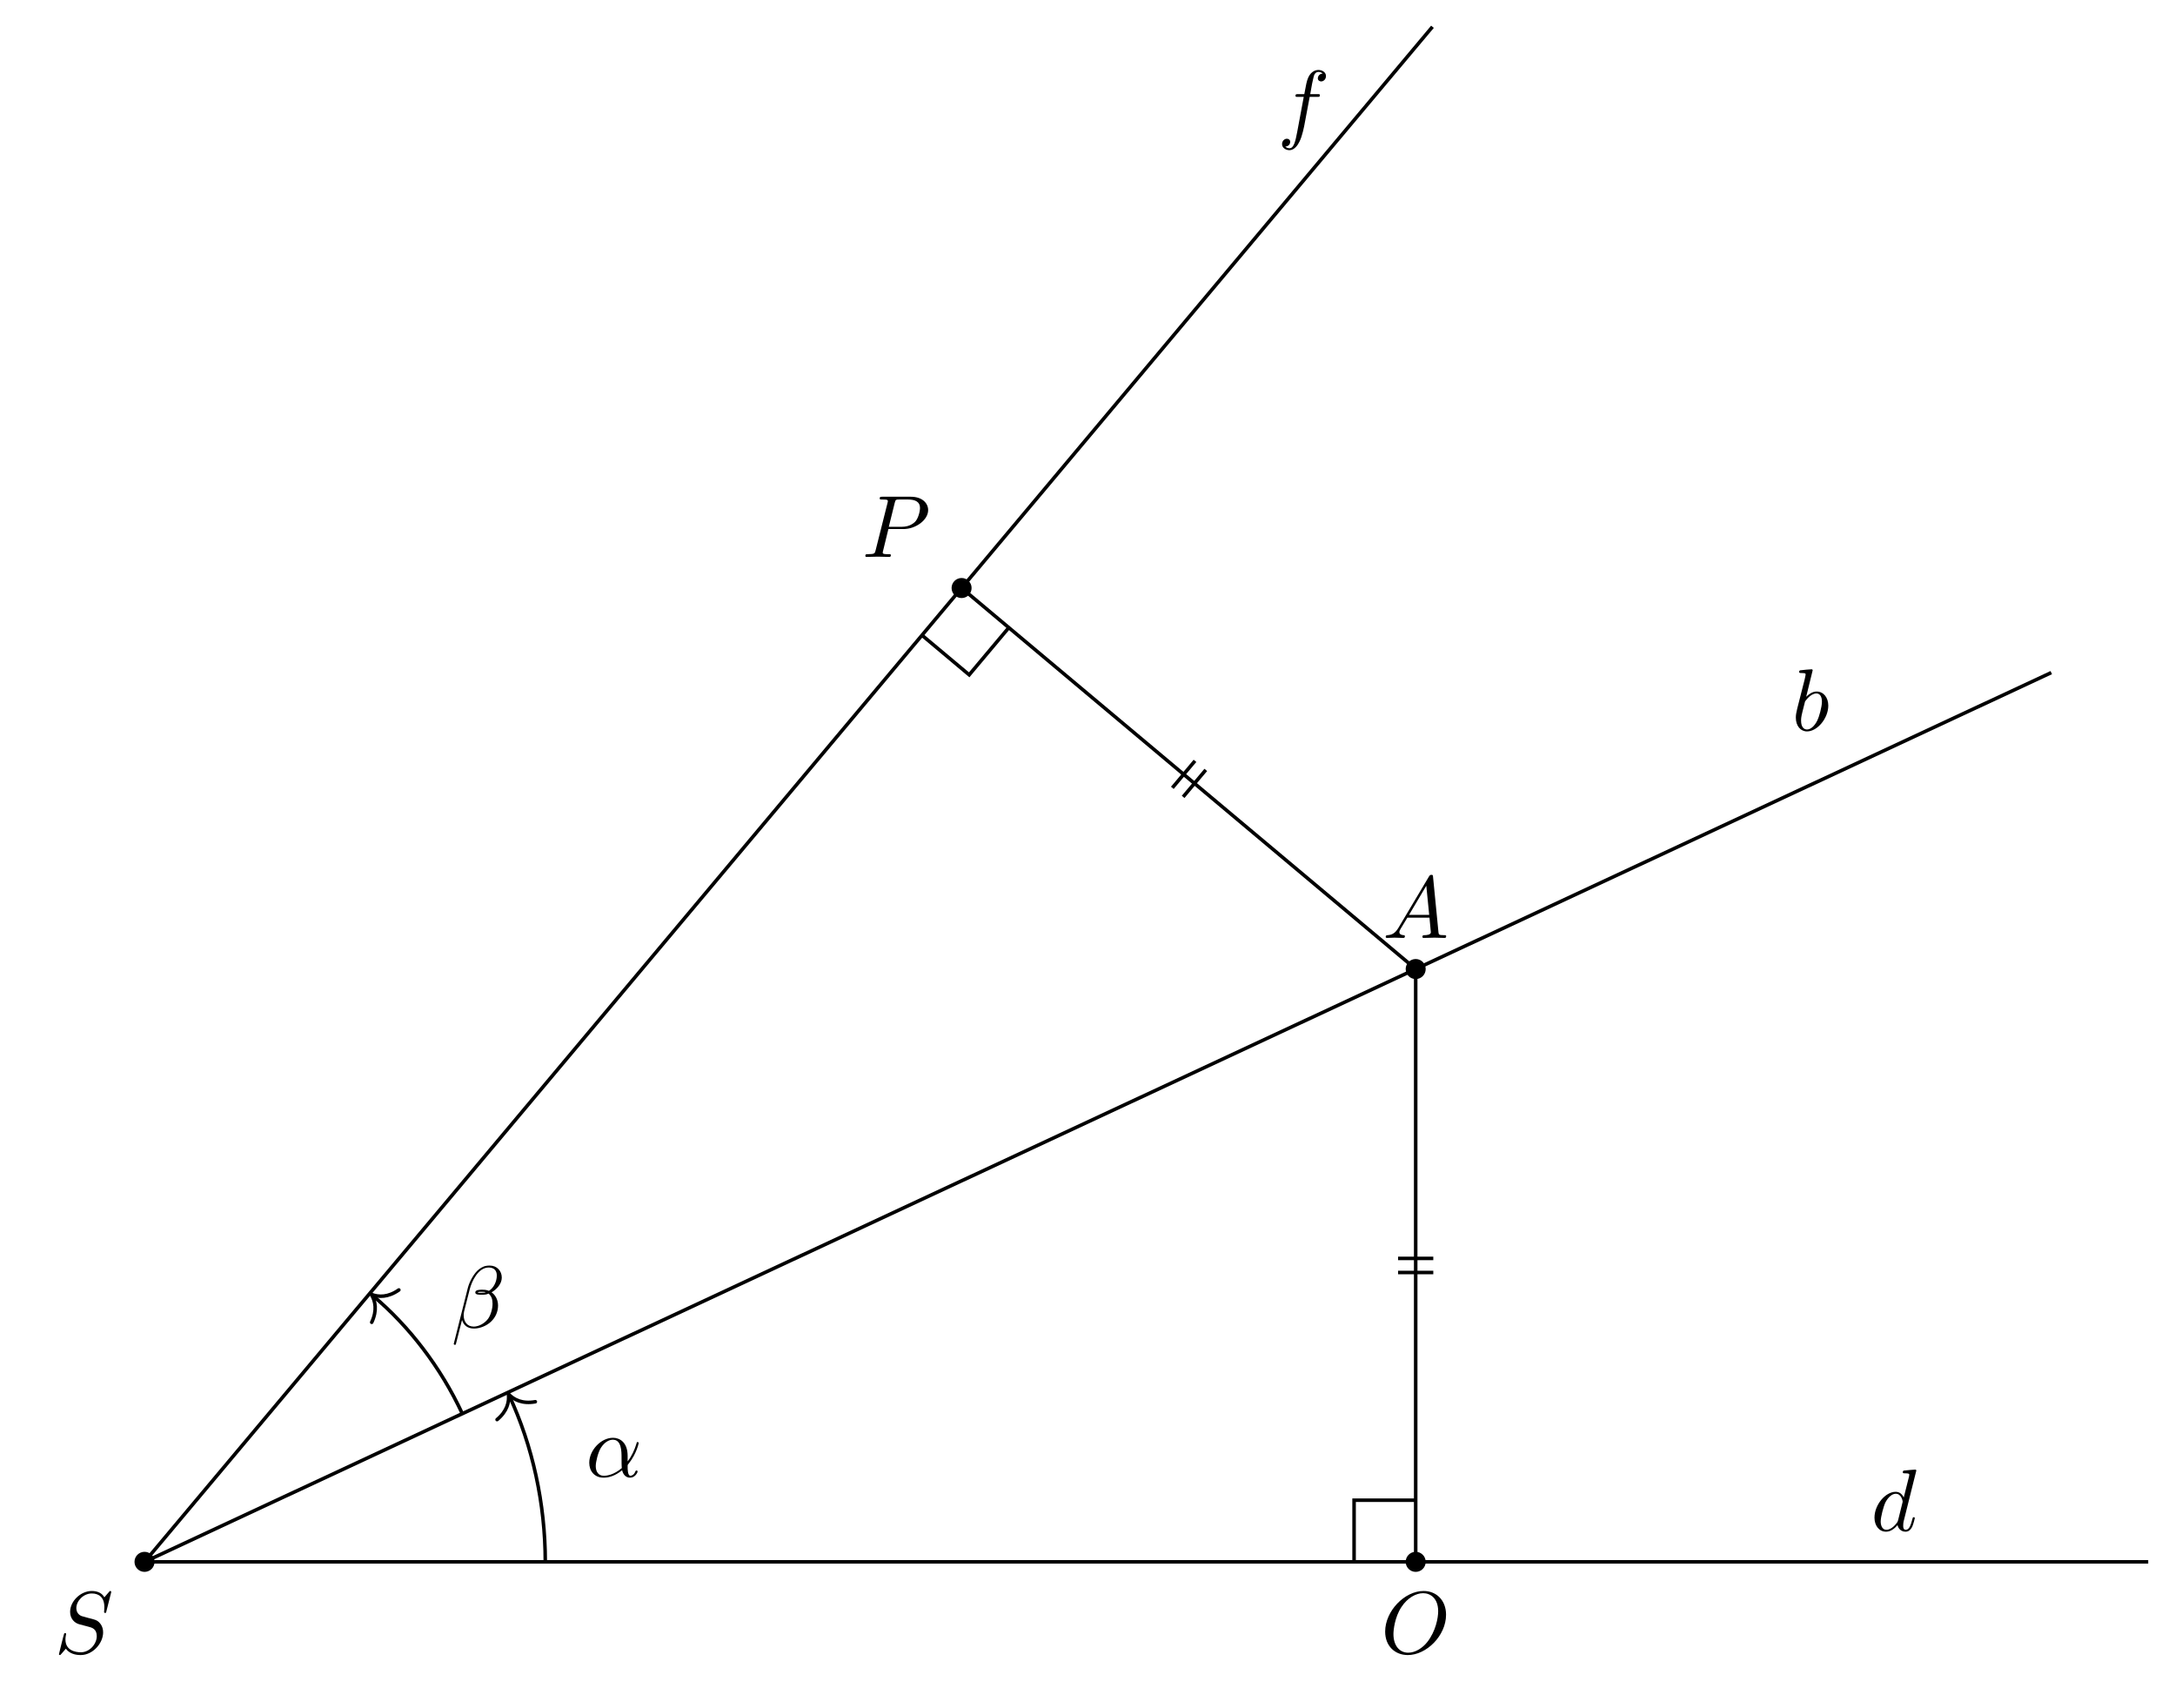
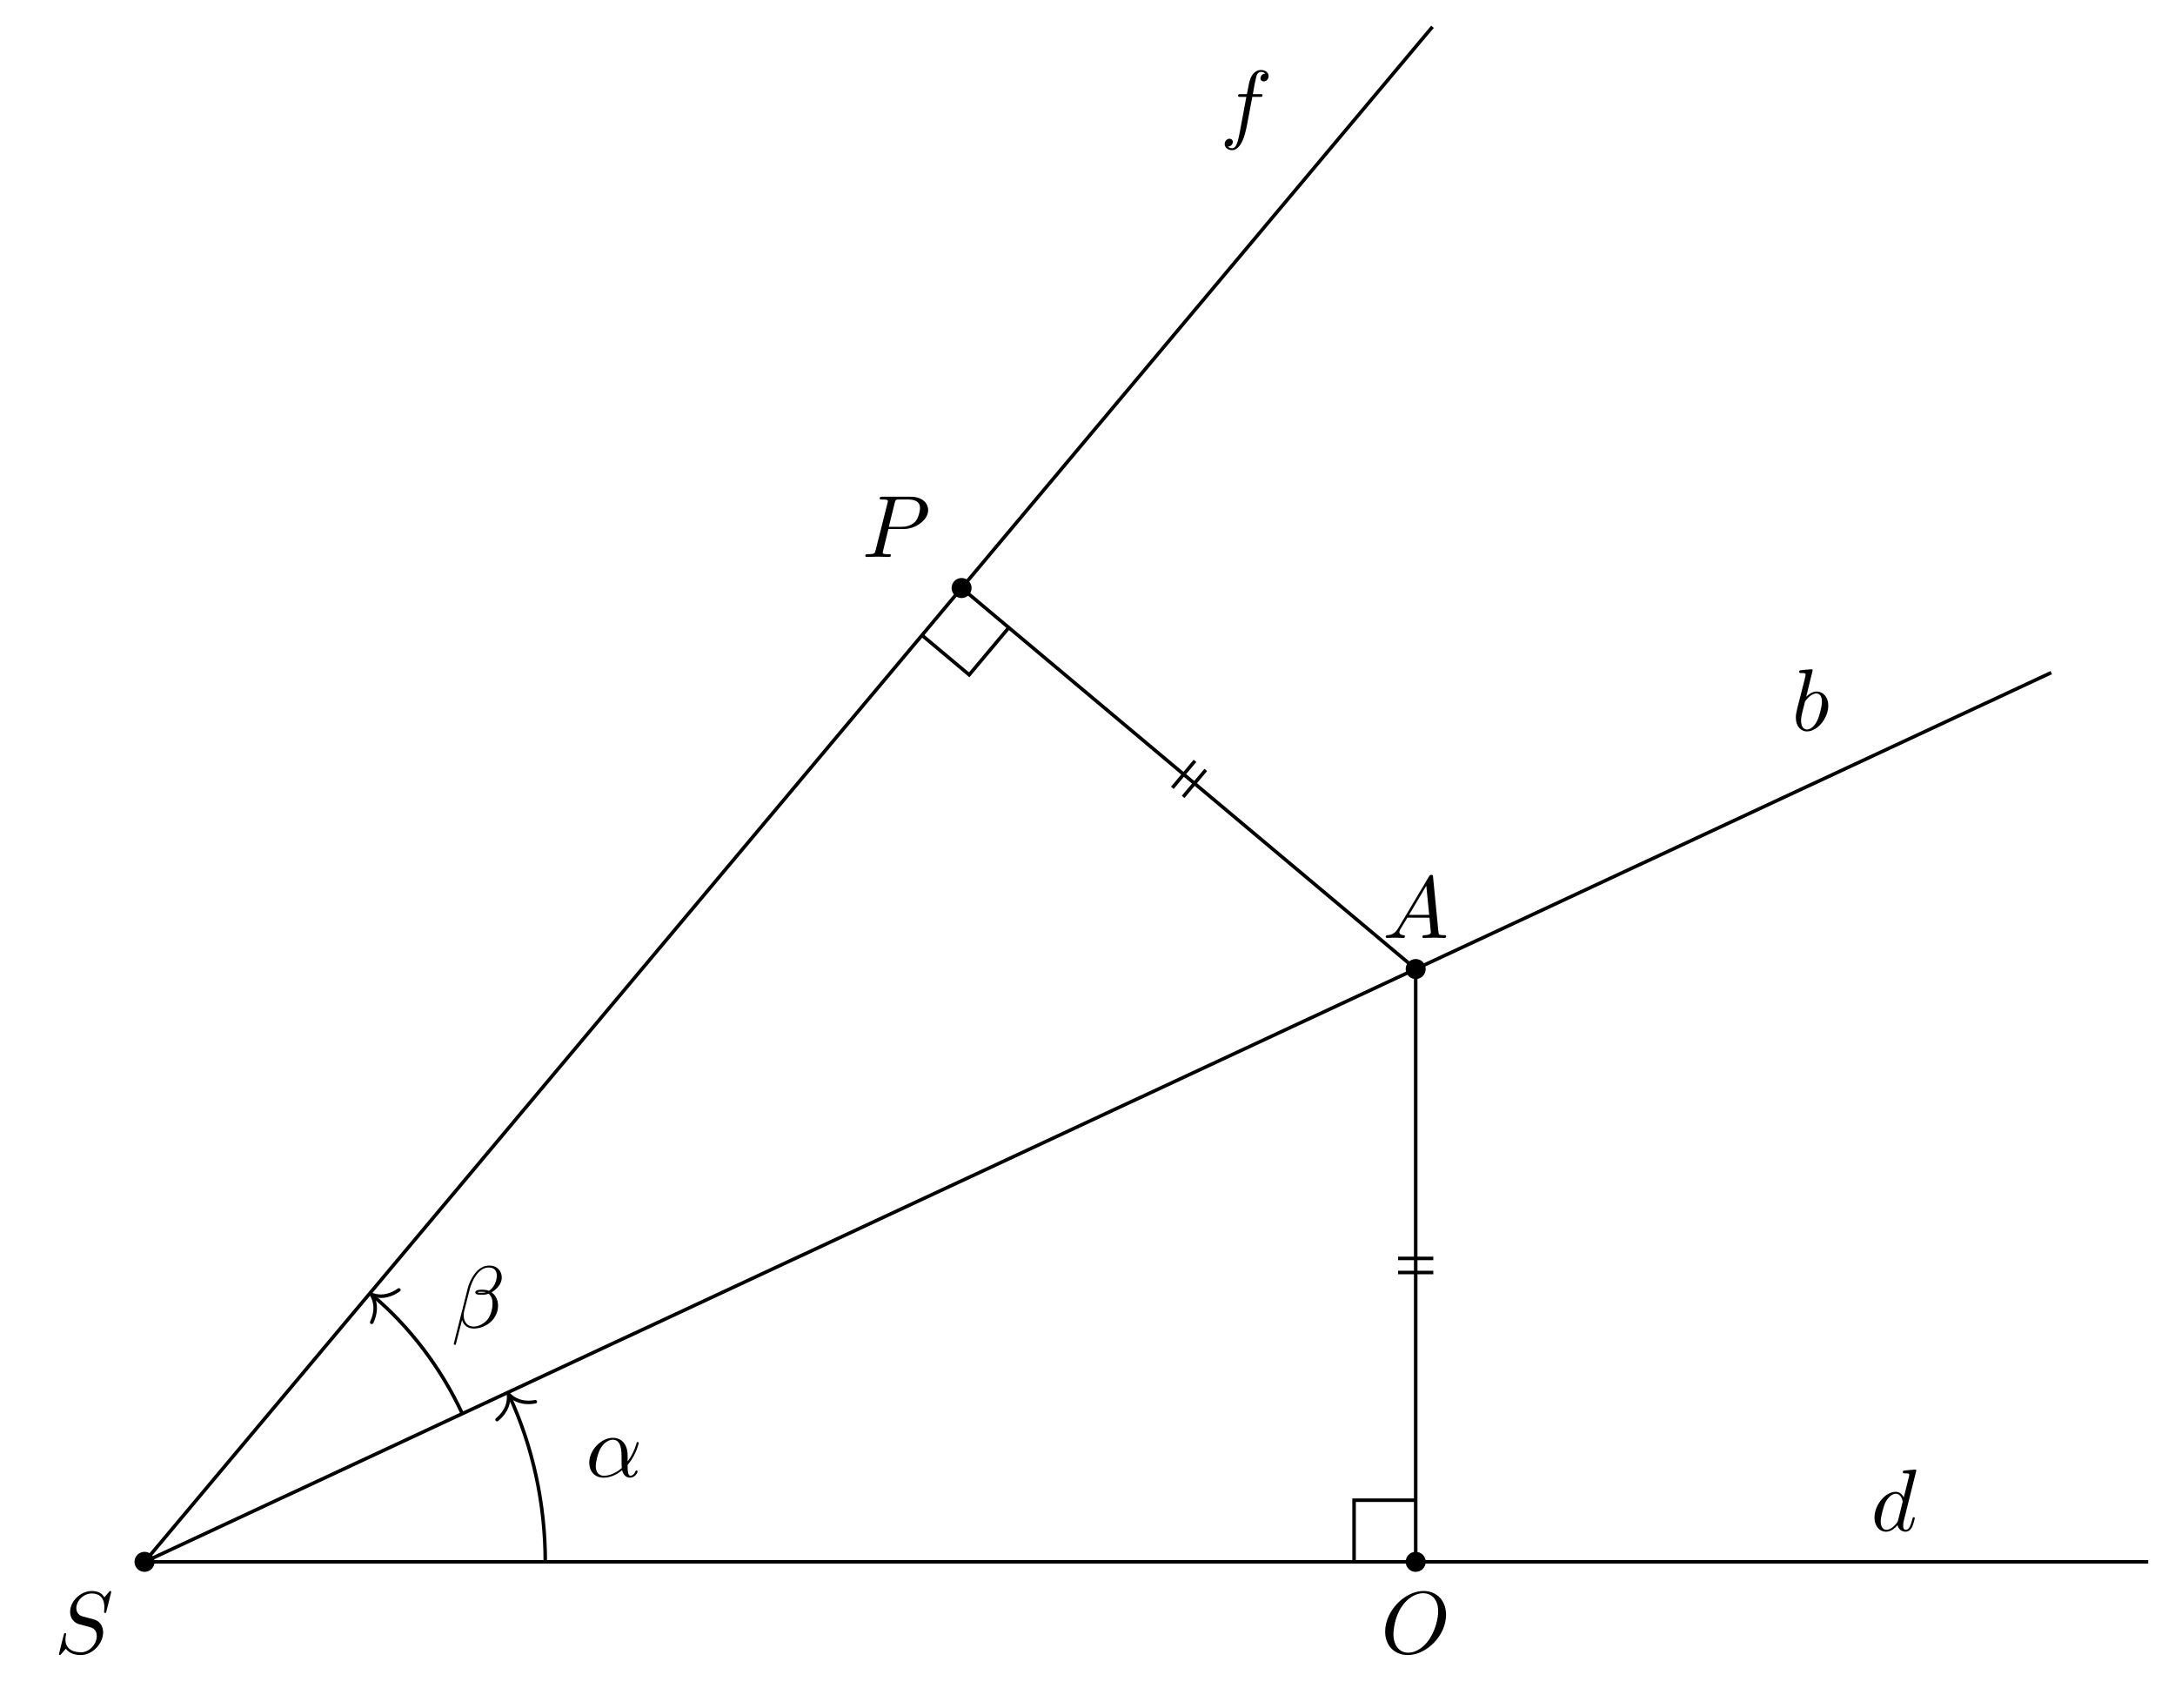
<svg xmlns="http://www.w3.org/2000/svg" xmlns:xlink="http://www.w3.org/1999/xlink" width="246.164pt" height="193.232pt" viewBox="0 0 246.164 193.232">
  <defs>
    <g>
      <g id="glyph-0-0">
        <path d="M 6.438 -6.922 C 6.438 -6.953 6.406 -7.031 6.312 -7.031 C 6.266 -7.031 6.266 -7.016 6.141 -6.875 L 5.656 -6.312 C 5.406 -6.781 4.891 -7.031 4.234 -7.031 C 2.969 -7.031 1.781 -5.875 1.781 -4.672 C 1.781 -3.875 2.297 -3.406 2.812 -3.266 L 3.875 -2.984 C 4.25 -2.891 4.797 -2.734 4.797 -1.922 C 4.797 -1.031 3.984 -0.094 3 -0.094 C 2.359 -0.094 1.25 -0.312 1.25 -1.547 C 1.25 -1.781 1.312 -2.031 1.312 -2.078 C 1.328 -2.125 1.328 -2.141 1.328 -2.156 C 1.328 -2.25 1.266 -2.266 1.219 -2.266 C 1.172 -2.266 1.141 -2.25 1.109 -2.219 C 1.078 -2.188 0.516 0.094 0.516 0.125 C 0.516 0.172 0.562 0.219 0.625 0.219 C 0.672 0.219 0.688 0.203 0.812 0.062 L 1.297 -0.5 C 1.719 0.078 2.406 0.219 2.984 0.219 C 4.344 0.219 5.516 -1.109 5.516 -2.344 C 5.516 -3.031 5.172 -3.375 5.031 -3.516 C 4.797 -3.734 4.641 -3.781 3.766 -4 C 3.531 -4.062 3.188 -4.172 3.094 -4.188 C 2.828 -4.281 2.484 -4.562 2.484 -5.094 C 2.484 -5.906 3.281 -6.75 4.234 -6.75 C 5.047 -6.75 5.656 -6.312 5.656 -5.203 C 5.656 -4.891 5.625 -4.703 5.625 -4.641 C 5.625 -4.641 5.625 -4.547 5.734 -4.547 C 5.844 -4.547 5.859 -4.578 5.891 -4.75 Z M 6.438 -6.922 " />
      </g>
      <g id="glyph-0-1">
        <path d="M 1.781 -1.141 C 1.391 -0.484 1 -0.344 0.562 -0.312 C 0.438 -0.297 0.344 -0.297 0.344 -0.109 C 0.344 -0.047 0.406 0 0.484 0 C 0.75 0 1.062 -0.031 1.328 -0.031 C 1.672 -0.031 2.016 0 2.328 0 C 2.391 0 2.516 0 2.516 -0.188 C 2.516 -0.297 2.438 -0.312 2.359 -0.312 C 2.141 -0.328 1.891 -0.406 1.891 -0.656 C 1.891 -0.781 1.953 -0.891 2.031 -1.031 L 2.797 -2.297 L 5.297 -2.297 C 5.312 -2.094 5.453 -0.734 5.453 -0.641 C 5.453 -0.344 4.938 -0.312 4.734 -0.312 C 4.594 -0.312 4.5 -0.312 4.5 -0.109 C 4.5 0 4.609 0 4.641 0 C 5.047 0 5.469 -0.031 5.875 -0.031 C 6.125 -0.031 6.766 0 7.016 0 C 7.062 0 7.188 0 7.188 -0.203 C 7.188 -0.312 7.094 -0.312 6.953 -0.312 C 6.344 -0.312 6.344 -0.375 6.312 -0.672 L 5.703 -6.891 C 5.688 -7.094 5.688 -7.141 5.516 -7.141 C 5.359 -7.141 5.312 -7.062 5.25 -6.969 Z M 2.984 -2.609 L 4.938 -5.906 L 5.266 -2.609 Z M 2.984 -2.609 " />
      </g>
      <g id="glyph-0-2">
        <path d="M 7.375 -4.344 C 7.375 -5.953 6.312 -7.031 4.828 -7.031 C 2.688 -7.031 0.484 -4.766 0.484 -2.438 C 0.484 -0.781 1.609 0.219 3.047 0.219 C 5.156 0.219 7.375 -1.969 7.375 -4.344 Z M 3.094 -0.047 C 2.109 -0.047 1.422 -0.844 1.422 -2.156 C 1.422 -2.609 1.562 -4.062 2.328 -5.219 C 3.016 -6.266 3.984 -6.781 4.781 -6.781 C 5.594 -6.781 6.484 -6.219 6.484 -4.734 C 6.484 -4.016 6.219 -2.469 5.234 -1.234 C 4.75 -0.625 3.938 -0.047 3.094 -0.047 Z M 3.094 -0.047 " />
      </g>
      <g id="glyph-0-3">
        <path d="M 3.016 -3.156 L 4.719 -3.156 C 6.125 -3.156 7.516 -4.188 7.516 -5.297 C 7.516 -6.078 6.859 -6.812 5.547 -6.812 L 2.328 -6.812 C 2.141 -6.812 2.031 -6.812 2.031 -6.625 C 2.031 -6.5 2.109 -6.5 2.312 -6.5 C 2.438 -6.5 2.625 -6.484 2.734 -6.484 C 2.906 -6.453 2.953 -6.438 2.953 -6.312 C 2.953 -6.281 2.953 -6.25 2.922 -6.125 L 1.578 -0.781 C 1.484 -0.391 1.469 -0.312 0.672 -0.312 C 0.516 -0.312 0.406 -0.312 0.406 -0.125 C 0.406 0 0.516 0 0.547 0 C 0.828 0 1.531 -0.031 1.812 -0.031 C 2.031 -0.031 2.25 -0.016 2.453 -0.016 C 2.672 -0.016 2.891 0 3.094 0 C 3.172 0 3.297 0 3.297 -0.203 C 3.297 -0.312 3.203 -0.312 3.016 -0.312 C 2.656 -0.312 2.375 -0.312 2.375 -0.484 C 2.375 -0.547 2.391 -0.594 2.406 -0.656 Z M 3.734 -6.125 C 3.828 -6.469 3.844 -6.5 4.281 -6.5 L 5.234 -6.5 C 6.062 -6.5 6.594 -6.234 6.594 -5.547 C 6.594 -5.156 6.391 -4.297 6 -3.938 C 5.5 -3.484 4.906 -3.406 4.469 -3.406 L 3.062 -3.406 Z M 3.734 -6.125 " />
      </g>
      <g id="glyph-0-4">
        <path d="M 5.141 -6.812 C 5.141 -6.812 5.141 -6.922 5.016 -6.922 C 4.859 -6.922 3.922 -6.828 3.75 -6.812 C 3.672 -6.797 3.609 -6.75 3.609 -6.625 C 3.609 -6.5 3.703 -6.5 3.844 -6.5 C 4.328 -6.5 4.344 -6.438 4.344 -6.328 L 4.312 -6.125 L 3.719 -3.766 C 3.531 -4.141 3.25 -4.406 2.797 -4.406 C 1.641 -4.406 0.406 -2.938 0.406 -1.484 C 0.406 -0.547 0.953 0.109 1.719 0.109 C 1.922 0.109 2.422 0.062 3.016 -0.641 C 3.094 -0.219 3.453 0.109 3.922 0.109 C 4.281 0.109 4.5 -0.125 4.672 -0.438 C 4.828 -0.797 4.969 -1.406 4.969 -1.422 C 4.969 -1.531 4.875 -1.531 4.844 -1.531 C 4.75 -1.531 4.734 -1.484 4.703 -1.344 C 4.531 -0.703 4.359 -0.109 3.953 -0.109 C 3.672 -0.109 3.656 -0.375 3.656 -0.562 C 3.656 -0.812 3.672 -0.875 3.703 -1.047 Z M 3.078 -1.188 C 3.016 -1 3.016 -0.984 2.875 -0.812 C 2.438 -0.266 2.031 -0.109 1.75 -0.109 C 1.25 -0.109 1.109 -0.656 1.109 -1.047 C 1.109 -1.547 1.422 -2.766 1.656 -3.234 C 1.969 -3.812 2.406 -4.188 2.812 -4.188 C 3.453 -4.188 3.594 -3.375 3.594 -3.312 C 3.594 -3.25 3.578 -3.188 3.562 -3.141 Z M 3.078 -1.188 " />
      </g>
      <g id="glyph-0-5">
        <path d="M 3.656 -3.984 L 4.516 -3.984 C 4.719 -3.984 4.812 -3.984 4.812 -4.188 C 4.812 -4.297 4.719 -4.297 4.547 -4.297 L 3.719 -4.297 L 3.922 -5.438 C 3.969 -5.641 4.109 -6.344 4.172 -6.469 C 4.25 -6.656 4.422 -6.812 4.641 -6.812 C 4.672 -6.812 4.938 -6.812 5.125 -6.625 C 4.688 -6.594 4.578 -6.234 4.578 -6.094 C 4.578 -5.859 4.766 -5.734 4.953 -5.734 C 5.219 -5.734 5.5 -5.969 5.5 -6.344 C 5.5 -6.797 5.047 -7.031 4.641 -7.031 C 4.297 -7.031 3.672 -6.844 3.375 -5.859 C 3.312 -5.656 3.281 -5.547 3.047 -4.297 L 2.359 -4.297 C 2.156 -4.297 2.047 -4.297 2.047 -4.109 C 2.047 -3.984 2.141 -3.984 2.328 -3.984 L 2.984 -3.984 L 2.25 -0.047 C 2.062 0.922 1.891 1.828 1.375 1.828 C 1.328 1.828 1.094 1.828 0.891 1.641 C 1.359 1.609 1.453 1.25 1.453 1.109 C 1.453 0.875 1.266 0.75 1.078 0.75 C 0.812 0.75 0.531 0.984 0.531 1.359 C 0.531 1.797 0.969 2.047 1.375 2.047 C 1.922 2.047 2.328 1.453 2.5 1.078 C 2.828 0.453 3.047 -0.75 3.062 -0.828 Z M 3.656 -3.984 " />
      </g>
      <g id="glyph-0-6">
        <path d="M 2.375 -6.812 C 2.375 -6.812 2.375 -6.922 2.25 -6.922 C 2.031 -6.922 1.297 -6.844 1.031 -6.812 C 0.953 -6.812 0.844 -6.797 0.844 -6.625 C 0.844 -6.5 0.938 -6.5 1.094 -6.5 C 1.562 -6.5 1.578 -6.438 1.578 -6.328 C 1.578 -6.266 1.5 -5.922 1.453 -5.719 L 0.625 -2.469 C 0.516 -1.969 0.469 -1.797 0.469 -1.453 C 0.469 -0.516 1 0.109 1.734 0.109 C 2.906 0.109 4.141 -1.375 4.141 -2.812 C 4.141 -3.719 3.609 -4.406 2.812 -4.406 C 2.359 -4.406 1.938 -4.109 1.641 -3.812 Z M 1.453 -3.047 C 1.5 -3.266 1.5 -3.281 1.594 -3.391 C 2.078 -4.031 2.531 -4.188 2.797 -4.188 C 3.156 -4.188 3.422 -3.891 3.422 -3.25 C 3.422 -2.656 3.094 -1.516 2.906 -1.141 C 2.578 -0.469 2.125 -0.109 1.734 -0.109 C 1.391 -0.109 1.062 -0.375 1.062 -1.109 C 1.062 -1.312 1.062 -1.5 1.219 -2.125 Z M 1.453 -3.047 " />
      </g>
      <g id="glyph-0-7">
        <path d="M 4.75 -2.359 C 4.75 -3.922 3.828 -4.406 3.094 -4.406 C 1.719 -4.406 0.406 -2.984 0.406 -1.578 C 0.406 -0.641 1 0.109 2.031 0.109 C 2.656 0.109 3.375 -0.125 4.125 -0.734 C 4.25 -0.203 4.578 0.109 5.031 0.109 C 5.562 0.109 5.875 -0.438 5.875 -0.594 C 5.875 -0.672 5.812 -0.703 5.75 -0.703 C 5.688 -0.703 5.656 -0.672 5.625 -0.594 C 5.438 -0.109 5.078 -0.109 5.062 -0.109 C 4.75 -0.109 4.75 -0.891 4.75 -1.125 C 4.75 -1.328 4.75 -1.359 4.859 -1.469 C 5.797 -2.656 6 -3.812 6 -3.812 C 6 -3.844 5.984 -3.922 5.875 -3.922 C 5.781 -3.922 5.781 -3.891 5.734 -3.703 C 5.547 -3.078 5.219 -2.328 4.75 -1.734 Z M 4.094 -0.984 C 3.203 -0.219 2.438 -0.109 2.047 -0.109 C 1.453 -0.109 1.141 -0.562 1.141 -1.203 C 1.141 -1.688 1.406 -2.766 1.719 -3.266 C 2.188 -4 2.734 -4.188 3.078 -4.188 C 4.062 -4.188 4.062 -2.875 4.062 -2.109 C 4.062 -1.734 4.062 -1.156 4.094 -0.984 Z M 4.094 -0.984 " />
      </g>
      <g id="glyph-0-8">
        <path d="M 5.734 -5.672 C 5.734 -6.422 5.188 -7.031 4.375 -7.031 C 3.797 -7.031 3.516 -6.875 3.172 -6.625 C 2.625 -6.219 2.078 -5.25 1.891 -4.5 L 0.297 1.828 C 0.297 1.875 0.344 1.938 0.422 1.938 C 0.5 1.938 0.531 1.906 0.531 1.891 L 1.234 -0.875 C 1.422 -0.266 1.859 0.094 2.594 0.094 C 3.312 0.094 4.062 -0.25 4.516 -0.688 C 5 -1.141 5.312 -1.781 5.312 -2.516 C 5.312 -3.234 4.938 -3.766 4.578 -4 C 5.156 -4.344 5.734 -4.953 5.734 -5.672 Z M 3.938 -4.016 C 3.812 -3.969 3.703 -3.953 3.453 -3.953 C 3.312 -3.953 3.125 -3.938 3.016 -3.984 C 3.047 -4.094 3.406 -4.062 3.516 -4.062 C 3.719 -4.062 3.812 -4.062 3.938 -4.016 Z M 5.172 -5.906 C 5.172 -5.203 4.797 -4.484 4.281 -4.172 C 4 -4.281 3.812 -4.297 3.516 -4.297 C 3.297 -4.297 2.734 -4.312 2.734 -3.984 C 2.734 -3.703 3.25 -3.734 3.422 -3.734 C 3.797 -3.734 3.953 -3.734 4.25 -3.859 C 4.625 -3.5 4.672 -3.188 4.688 -2.734 C 4.703 -2.156 4.469 -1.406 4.188 -1.016 C 3.797 -0.484 3.125 -0.125 2.562 -0.125 C 1.797 -0.125 1.422 -0.703 1.422 -1.406 C 1.422 -1.5 1.422 -1.656 1.469 -1.844 L 2.109 -4.359 C 2.328 -5.219 3.047 -6.812 4.25 -6.812 C 4.828 -6.812 5.172 -6.5 5.172 -5.906 Z M 5.172 -5.906 " />
      </g>
    </g>
  </defs>
  <path fill-rule="nonzero" fill="rgb(0%, 0%, 0%)" fill-opacity="1" d="M 17.492 176.75 C 17.492 176.121 16.984 175.613 16.359 175.613 C 15.73 175.613 15.223 176.121 15.223 176.75 C 15.223 177.375 15.73 177.883 16.359 177.883 C 16.984 177.883 17.492 177.375 17.492 176.75 Z M 17.492 176.75 " />
  <path fill-rule="nonzero" fill="rgb(0%, 0%, 0%)" fill-opacity="1" d="M 161.359 109.66 C 161.359 109.035 160.852 108.527 160.227 108.527 C 159.602 108.527 159.094 109.035 159.094 109.66 C 159.094 110.289 159.602 110.797 160.227 110.797 C 160.852 110.797 161.359 110.289 161.359 109.66 Z M 161.359 109.66 " />
  <path fill-rule="nonzero" fill="rgb(0%, 0%, 0%)" fill-opacity="1" d="M 161.359 176.75 C 161.359 176.121 160.852 175.613 160.227 175.613 C 159.602 175.613 159.094 176.121 159.094 176.75 C 159.094 177.375 159.602 177.883 160.227 177.883 C 160.852 177.883 161.359 177.375 161.359 176.75 Z M 161.359 176.75 " />
  <path fill-rule="nonzero" fill="rgb(0%, 0%, 0%)" fill-opacity="1" d="M 109.965 66.543 C 109.965 65.918 109.457 65.41 108.832 65.41 C 108.207 65.41 107.699 65.918 107.699 66.543 C 107.699 67.172 108.207 67.68 108.832 67.68 C 109.457 67.68 109.965 67.172 109.965 66.543 Z M 109.965 66.543 " />
  <path fill="none" stroke-width="0.399" stroke-linecap="butt" stroke-linejoin="miter" stroke="rgb(0%, 0%, 0%)" stroke-opacity="1" stroke-miterlimit="10" d="M 0.001 -0.001 L 226.775 -0.001 " transform="matrix(1, 0, 0, -1, 16.358, 176.749)" />
  <path fill="none" stroke-width="0.399" stroke-linecap="butt" stroke-linejoin="miter" stroke="rgb(0%, 0%, 0%)" stroke-opacity="1" stroke-miterlimit="10" d="M 0.001 -0.001 L 145.767 173.718 " transform="matrix(1, 0, 0, -1, 16.358, 176.749)" />
  <path fill="none" stroke-width="0.399" stroke-linecap="butt" stroke-linejoin="miter" stroke="rgb(0%, 0%, 0%)" stroke-opacity="1" stroke-miterlimit="10" d="M 0.001 -0.001 L 215.802 100.632 " transform="matrix(1, 0, 0, -1, 16.358, 176.749)" />
  <path fill="none" stroke-width="0.399" stroke-linecap="butt" stroke-linejoin="miter" stroke="rgb(0%, 0%, 0%)" stroke-opacity="1" stroke-miterlimit="10" d="M 143.869 67.089 L 143.869 -0.001 " transform="matrix(1, 0, 0, -1, 16.358, 176.749)" />
  <path fill="none" stroke-width="0.399" stroke-linecap="butt" stroke-linejoin="miter" stroke="rgb(0%, 0%, 0%)" stroke-opacity="1" stroke-miterlimit="10" d="M 143.869 67.089 L 92.474 110.206 " transform="matrix(1, 0, 0, -1, 16.358, 176.749)" />
  <g fill="rgb(0%, 0%, 0%)" fill-opacity="1">
    <use xlink:href="#glyph-0-0" x="6.155" y="187.077" />
  </g>
  <g fill="rgb(0%, 0%, 0%)" fill-opacity="1">
    <use xlink:href="#glyph-0-1" x="156.489" y="106.143" />
  </g>
  <g fill="rgb(0%, 0%, 0%)" fill-opacity="1">
    <use xlink:href="#glyph-0-2" x="156.287" y="187.077" />
  </g>
  <g fill="rgb(0%, 0%, 0%)" fill-opacity="1">
    <use xlink:href="#glyph-0-3" x="97.531" y="63.026" />
  </g>
  <g fill="rgb(0%, 0%, 0%)" fill-opacity="1">
    <use xlink:href="#glyph-0-4" x="211.746" y="173.229" />
  </g>
  <g fill="rgb(0%, 0%, 0%)" fill-opacity="1">
-     <use xlink:href="#glyph-0-5" x="144.572" y="14.949" />
+     <use xlink:href="#glyph-0-5" x="138.078" y="14.949" />
  </g>
  <g fill="rgb(0%, 0%, 0%)" fill-opacity="1">
    <use xlink:href="#glyph-0-6" x="202.782" y="82.663" />
  </g>
  <path fill="none" stroke-width="0.399" stroke-linecap="butt" stroke-linejoin="miter" stroke="rgb(0%, 0%, 0%)" stroke-opacity="1" stroke-miterlimit="10" d="M 145.861 32.745 L 141.876 32.745 M 145.861 34.339 L 141.876 34.339 " transform="matrix(1, 0, 0, -1, 16.358, 176.749)" />
  <path fill="none" stroke-width="0.399" stroke-linecap="butt" stroke-linejoin="miter" stroke="rgb(0%, 0%, 0%)" stroke-opacity="1" stroke-miterlimit="10" d="M 116.326 87.593 L 118.888 90.644 M 117.548 86.569 L 120.111 89.62 " transform="matrix(1, 0, 0, -1, 16.358, 176.749)" />
  <path fill="none" stroke-width="0.399" stroke-linecap="butt" stroke-linejoin="miter" stroke="rgb(0%, 0%, 0%)" stroke-opacity="1" stroke-miterlimit="10" d="M 45.357 -0.001 C 45.357 6.62 43.904 13.167 41.275 18.808 " transform="matrix(1, 0, 0, -1, 16.358, 176.749)" />
  <path fill="none" stroke-width="0.399" stroke-linecap="round" stroke-linejoin="round" stroke="rgb(0%, 0%, 0%)" stroke-opacity="1" stroke-miterlimit="10" d="M -2.074 2.39 C -1.695 0.959 -0.851 0.281 0.001 0 C -0.85 -0.28 -1.695 -0.955 -2.071 -2.391 " transform="matrix(-0.4226, -0.9063, -0.9063, 0.4226, 57.54732, 157.7622)" />
  <g fill="rgb(0%, 0%, 0%)" fill-opacity="1">
    <use xlink:href="#glyph-0-7" x="66.285" y="167.115" />
  </g>
  <path fill="none" stroke-width="0.399" stroke-linecap="butt" stroke-linejoin="miter" stroke="rgb(0%, 0%, 0%)" stroke-opacity="1" stroke-miterlimit="10" d="M 35.966 16.772 C 33.517 22.022 29.947 26.675 25.814 30.144 " transform="matrix(1, 0, 0, -1, 16.358, 176.749)" />
  <path fill="none" stroke-width="0.399" stroke-linecap="round" stroke-linejoin="round" stroke="rgb(0%, 0%, 0%)" stroke-opacity="1" stroke-miterlimit="10" d="M -2.072 2.391 C -1.693 0.954 -0.851 0.279 0 -0.001 C -0.85 -0.281 -1.691 -0.956 -2.072 -2.392 " transform="matrix(-0.76604, -0.64279, -0.64279, 0.76604, 42.01944, 146.4772)" />
  <g fill="rgb(0%, 0%, 0%)" fill-opacity="1">
    <use xlink:href="#glyph-0-8" x="51.057" y="150.251" />
  </g>
  <path fill="none" stroke-width="0.399" stroke-linecap="butt" stroke-linejoin="miter" stroke="rgb(0%, 0%, 0%)" stroke-opacity="1" stroke-miterlimit="10" d="M 136.896 -0.001 L 136.896 6.976 L 143.869 6.976 " transform="matrix(1, 0, 0, -1, 16.358, 176.749)" />
  <path fill="none" stroke-width="0.399" stroke-linecap="butt" stroke-linejoin="miter" stroke="rgb(0%, 0%, 0%)" stroke-opacity="1" stroke-miterlimit="10" d="M 87.99 104.862 L 93.333 100.382 L 97.818 105.722 " transform="matrix(1, 0, 0, -1, 16.358, 176.749)" />
</svg>
